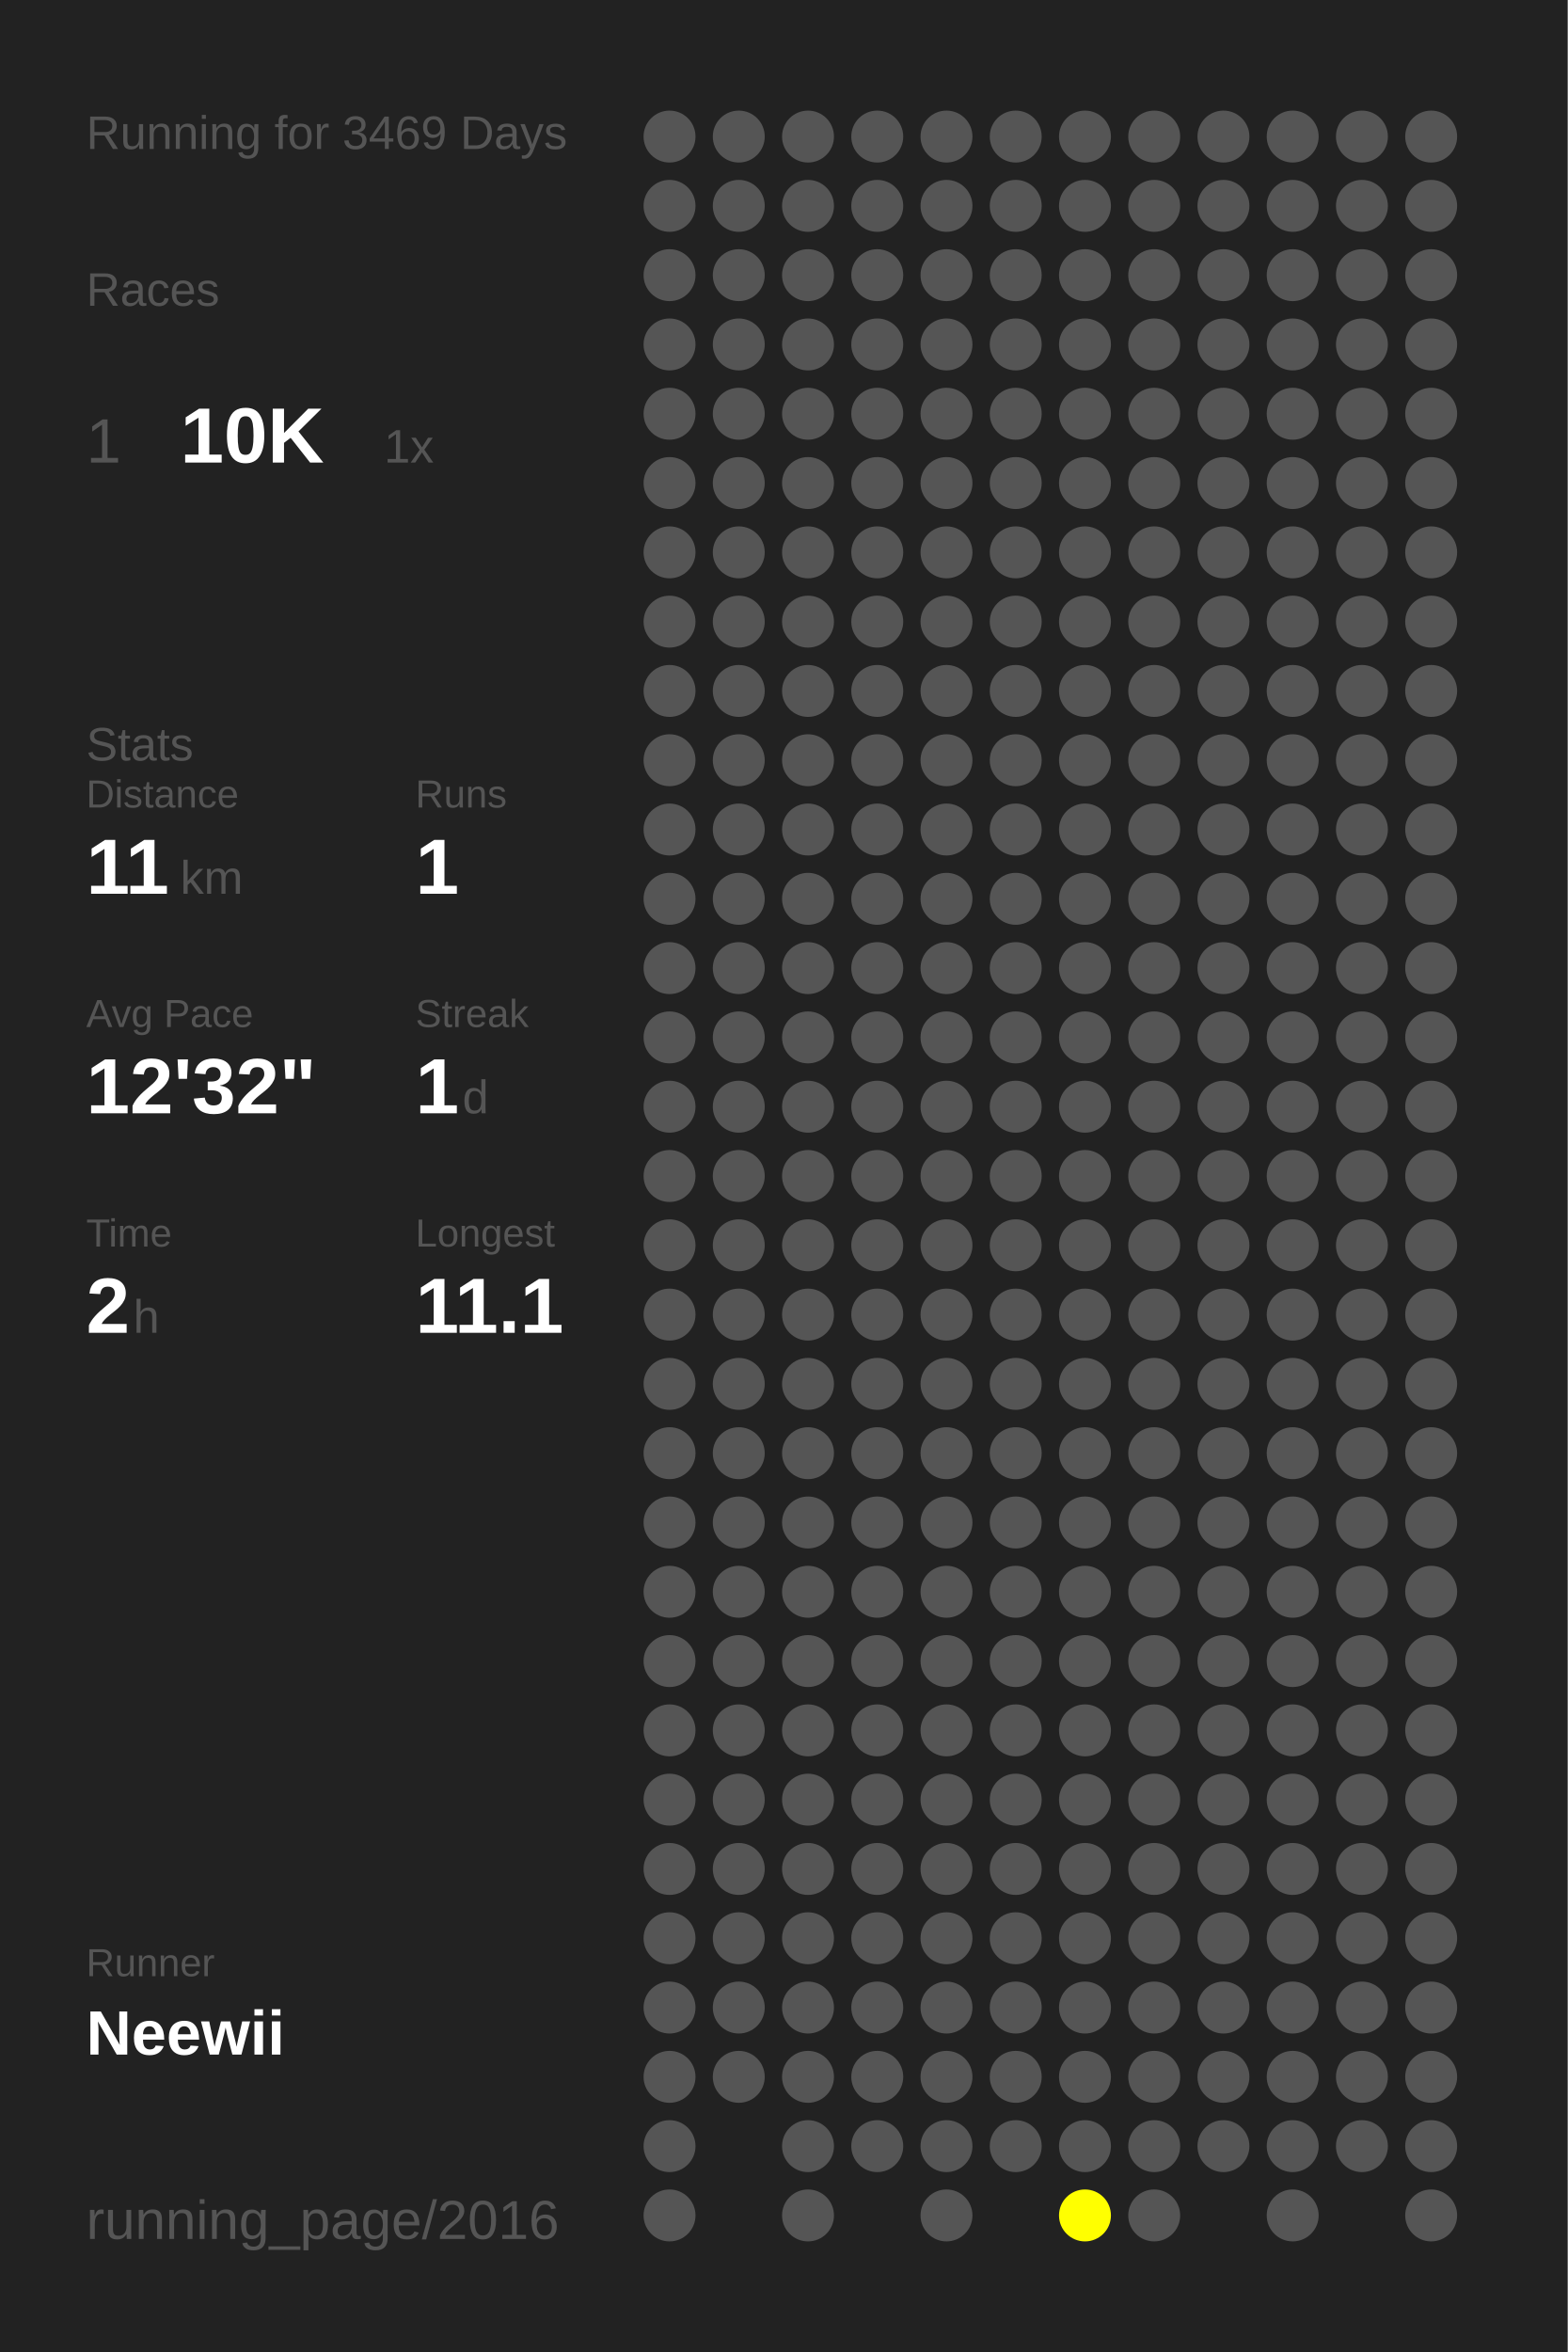
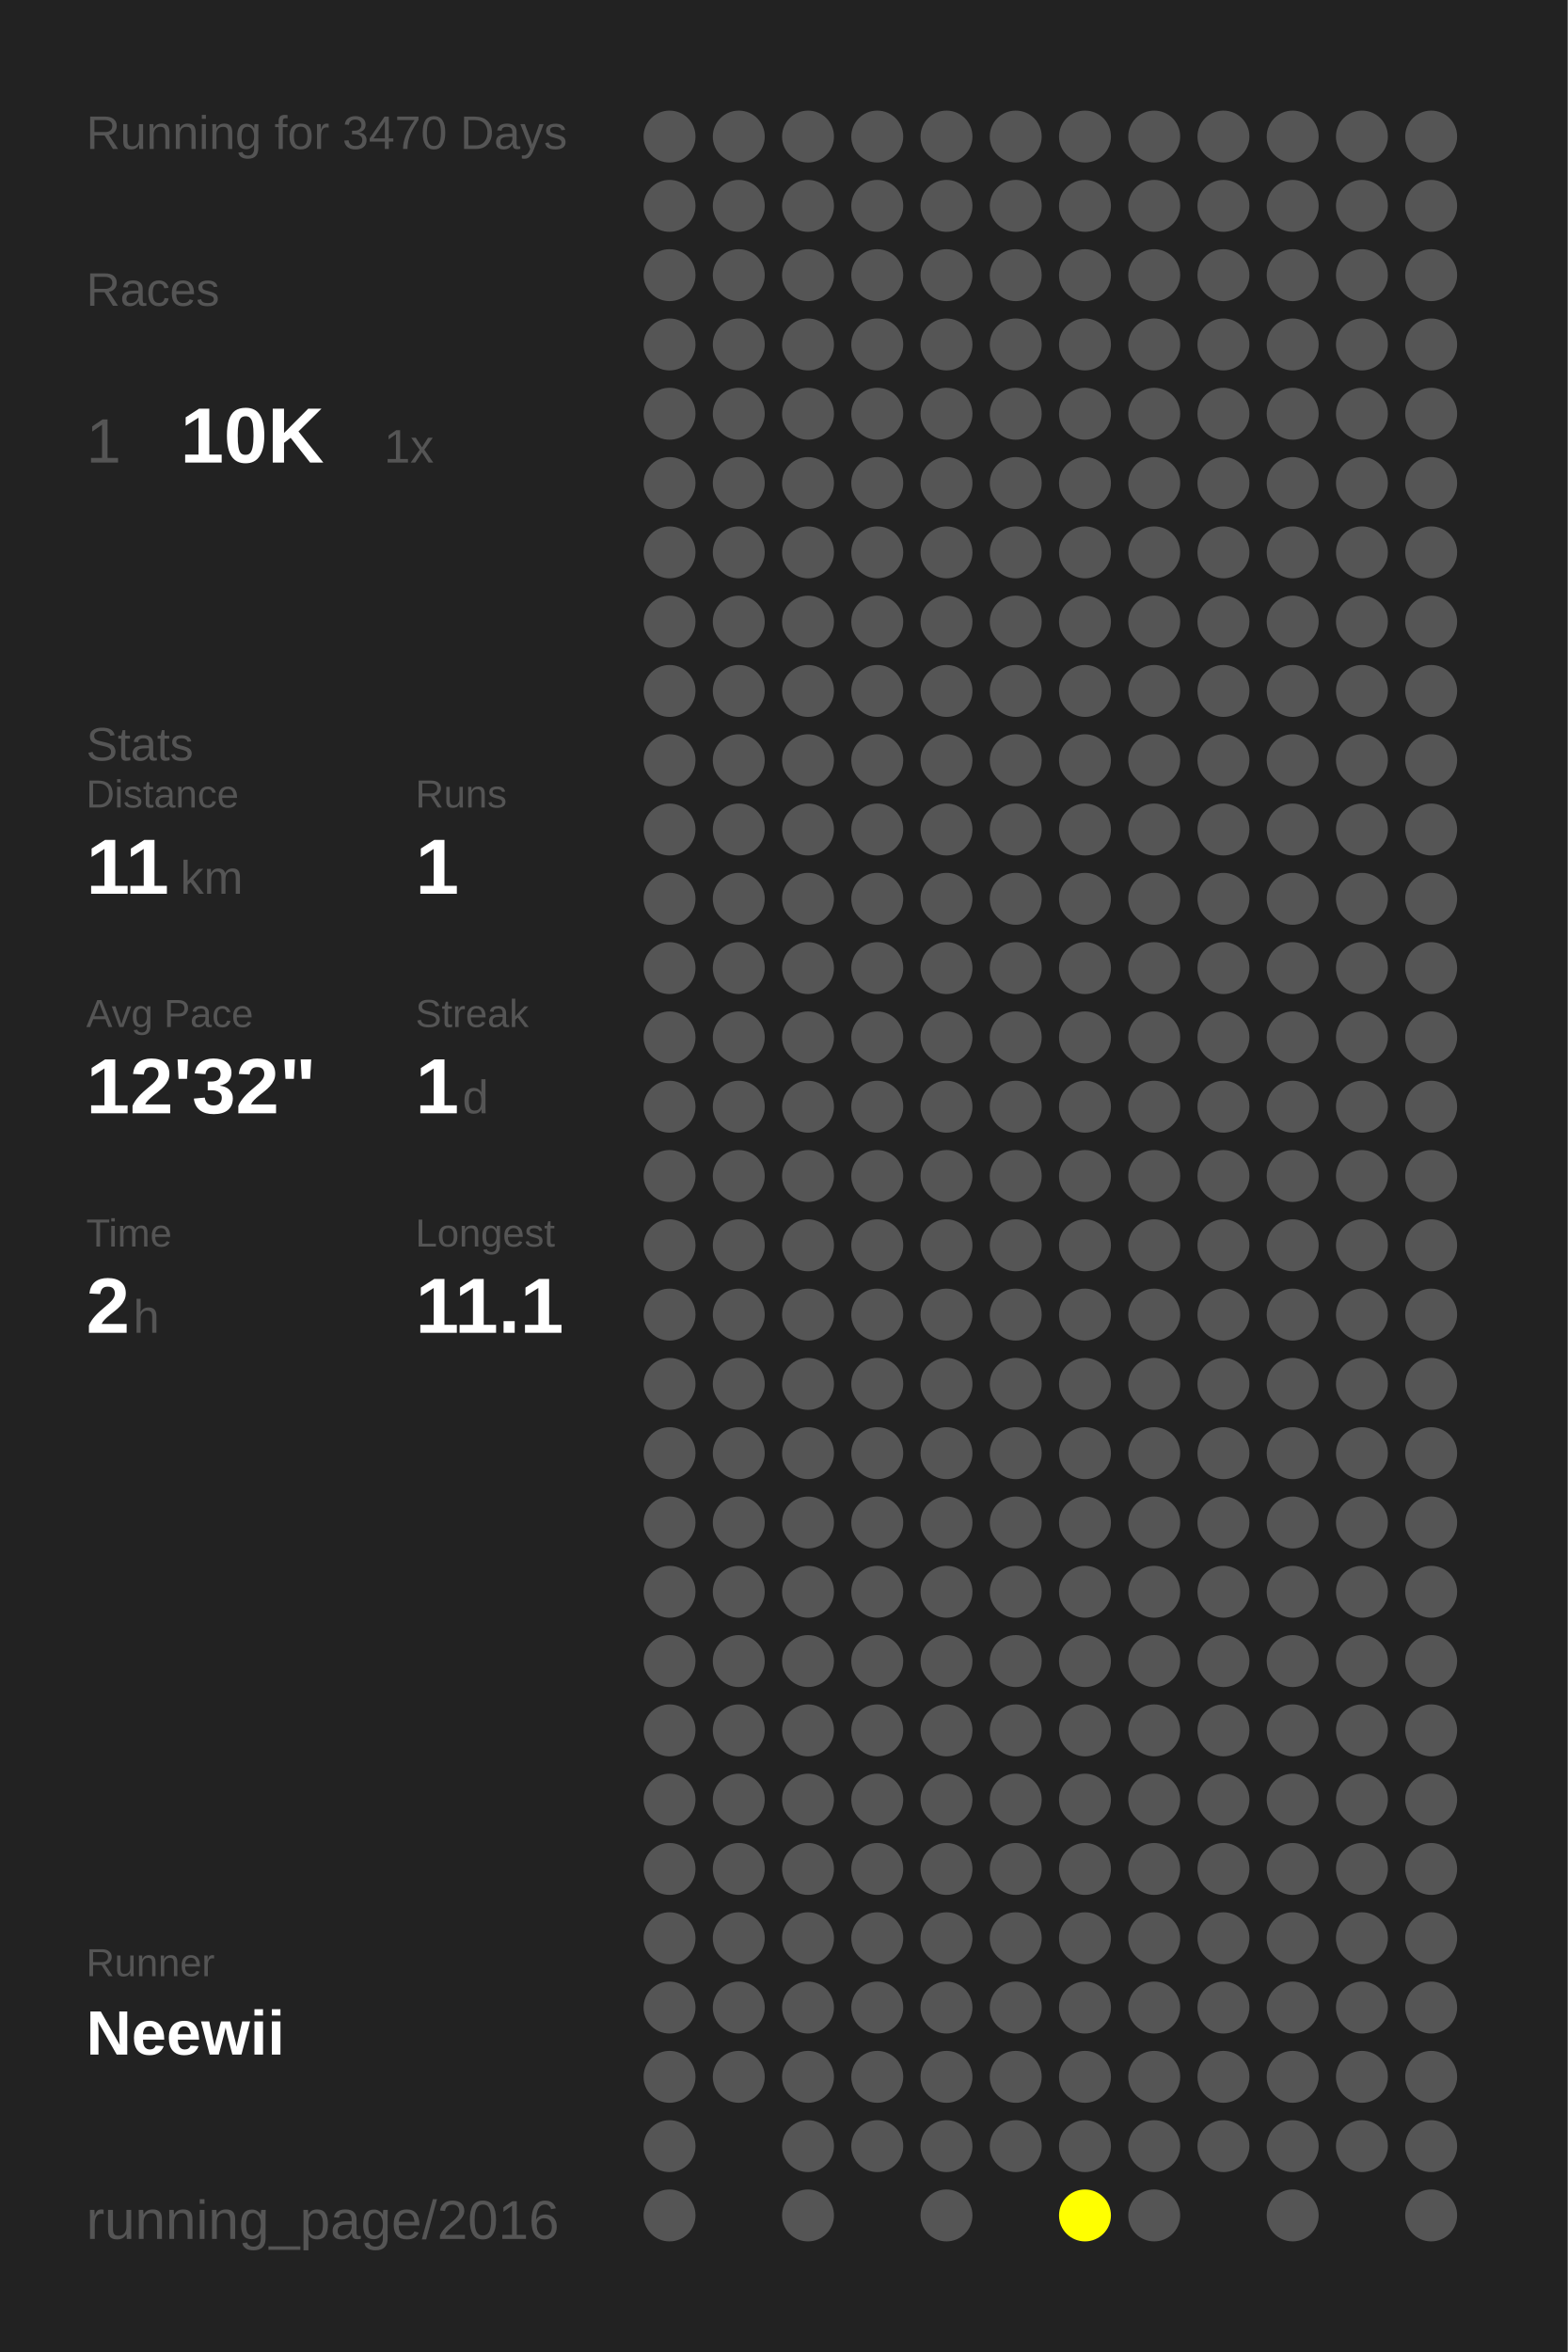
<svg xmlns="http://www.w3.org/2000/svg" baseProfile="full" height="300mm" version="1.1" viewBox="0,0,200,300" width="200mm">
  <defs />
  <rect fill="#222222" height="300" width="200" x="0" y="0" />
-   <text fill="#555555" style="font-size:6px; font-family:Arial;" x="11" y="19">Running for 3469 Days</text>
+   <text fill="#555555" style="font-size:6px; font-family:Arial;" x="11" y="19">Running for 3470 Days</text>
  <text fill="#555555" style="font-size:6px; font-family:Arial;" x="11" y="39">Races</text>
  <text fill="#555555" style="font-size:8px; font-family:Arial;" x="11" y="59">1</text>
  <text fill="#FFFFFF" style="font-size:10px; font-family:Arial; font-weight:bold;" x="23" y="59">10K</text>
  <text fill="#555555" style="font-size:6px; font-family:Arial;" x="49" y="59">1x</text>
  <text fill="#555555" style="font-size:6px; font-family:Arial;" x="11" y="97">Stats</text>
  <text fill="#555555" style="font-size:5px; font-family:Arial;" x="11" y="103">Distance</text>
  <text fill="#FFFFFF" style="font-size:10px; font-family:Arial; font-weight:bold;" x="11" y="114">11</text>
  <text fill="#555555" style="font-size:6px; font-family:Arial;" x="23" y="114">km</text>
  <text fill="#555555" style="font-size:5px; font-family:Arial;" x="53" y="103">Runs</text>
  <text fill="#FFFFFF" style="font-size:10px; font-family:Arial; font-weight:bold;" x="53" y="114">1</text>
  <text fill="#555555" style="font-size:5px; font-family:Arial;" x="11" y="131">Avg Pace</text>
  <text fill="#FFFFFF" style="font-size:10px; font-family:Arial; font-weight:bold;" x="11" y="142">12'32"</text>
  <text fill="#555555" style="font-size:5px; font-family:Arial;" x="53" y="131">Streak</text>
  <text fill="#FFFFFF" style="font-size:10px; font-family:Arial; font-weight:bold;" x="53" y="142">1</text>
  <text fill="#555555" style="font-size:6px; font-family:Arial;" x="59" y="142">d</text>
  <text fill="#555555" style="font-size:5px; font-family:Arial;" x="11" y="159">Time</text>
  <text fill="#FFFFFF" style="font-size:10px; font-family:Arial; font-weight:bold;" x="11" y="170">2</text>
  <text fill="#555555" style="font-size:6px; font-family:Arial;" x="17" y="170">h</text>
  <text fill="#555555" style="font-size:5px; font-family:Arial;" x="53" y="159">Longest</text>
  <text fill="#FFFFFF" style="font-size:10px; font-family:Arial; font-weight:bold;" x="53" y="170">11.1</text>
  <text fill="#555555" style="font-size:5px; font-family:Arial;" x="11" y="252.065">Runner</text>
  <text fill="#FFFFFF" style="font-size:8px; font-family:Arial; font-weight:bold;" x="11" y="262.065">Neewii</text>
  <text fill="#555555" style="font-size:7px; font-family:Arial;" x="11" y="285.581">running_page/2016</text>
  <circle cx="85.417" cy="17.419" fill="#555555" r="3.312" />
  <circle cx="85.417" cy="26.258" fill="#555555" r="3.312" />
  <circle cx="85.417" cy="35.097" fill="#555555" r="3.312" />
  <circle cx="85.417" cy="43.935" fill="#555555" r="3.312" />
  <circle cx="85.417" cy="52.774" fill="#555555" r="3.312" />
  <circle cx="85.417" cy="61.613" fill="#555555" r="3.312" />
  <circle cx="85.417" cy="70.452" fill="#555555" r="3.312" />
  <circle cx="85.417" cy="79.29" fill="#555555" r="3.312" />
  <circle cx="85.417" cy="88.129" fill="#555555" r="3.312" />
  <circle cx="85.417" cy="96.968" fill="#555555" r="3.312" />
  <circle cx="85.417" cy="105.806" fill="#555555" r="3.312" />
  <circle cx="85.417" cy="114.645" fill="#555555" r="3.312" />
  <circle cx="85.417" cy="123.484" fill="#555555" r="3.312" />
  <circle cx="85.417" cy="132.323" fill="#555555" r="3.312" />
  <circle cx="85.417" cy="141.161" fill="#555555" r="3.312" />
  <circle cx="85.417" cy="150" fill="#555555" r="3.312" />
  <circle cx="85.417" cy="158.839" fill="#555555" r="3.312" />
  <circle cx="85.417" cy="167.677" fill="#555555" r="3.312" />
  <circle cx="85.417" cy="176.516" fill="#555555" r="3.312" />
  <circle cx="85.417" cy="185.355" fill="#555555" r="3.312" />
  <circle cx="85.417" cy="194.194" fill="#555555" r="3.312" />
  <circle cx="85.417" cy="203.032" fill="#555555" r="3.312" />
  <circle cx="85.417" cy="211.871" fill="#555555" r="3.312" />
  <circle cx="85.417" cy="220.71" fill="#555555" r="3.312" />
  <circle cx="85.417" cy="229.548" fill="#555555" r="3.312" />
  <circle cx="85.417" cy="238.387" fill="#555555" r="3.312" />
  <circle cx="85.417" cy="247.226" fill="#555555" r="3.312" />
  <circle cx="85.417" cy="256.065" fill="#555555" r="3.312" />
  <circle cx="85.417" cy="264.903" fill="#555555" r="3.312" />
  <circle cx="85.417" cy="273.742" fill="#555555" r="3.312" />
  <circle cx="85.417" cy="282.581" fill="#555555" r="3.312" />
  <circle cx="94.25" cy="17.419" fill="#555555" r="3.312" />
  <circle cx="94.25" cy="26.258" fill="#555555" r="3.312" />
  <circle cx="94.25" cy="35.097" fill="#555555" r="3.312" />
  <circle cx="94.25" cy="43.935" fill="#555555" r="3.312" />
  <circle cx="94.25" cy="52.774" fill="#555555" r="3.312" />
  <circle cx="94.25" cy="61.613" fill="#555555" r="3.312" />
  <circle cx="94.25" cy="70.452" fill="#555555" r="3.312" />
  <circle cx="94.25" cy="79.29" fill="#555555" r="3.312" />
  <circle cx="94.25" cy="88.129" fill="#555555" r="3.312" />
  <circle cx="94.25" cy="96.968" fill="#555555" r="3.312" />
  <circle cx="94.25" cy="105.806" fill="#555555" r="3.312" />
  <circle cx="94.25" cy="114.645" fill="#555555" r="3.312" />
  <circle cx="94.25" cy="123.484" fill="#555555" r="3.312" />
  <circle cx="94.25" cy="132.323" fill="#555555" r="3.312" />
  <circle cx="94.25" cy="141.161" fill="#555555" r="3.312" />
  <circle cx="94.25" cy="150" fill="#555555" r="3.312" />
  <circle cx="94.25" cy="158.839" fill="#555555" r="3.312" />
  <circle cx="94.25" cy="167.677" fill="#555555" r="3.312" />
  <circle cx="94.25" cy="176.516" fill="#555555" r="3.312" />
  <circle cx="94.25" cy="185.355" fill="#555555" r="3.312" />
  <circle cx="94.25" cy="194.194" fill="#555555" r="3.312" />
  <circle cx="94.25" cy="203.032" fill="#555555" r="3.312" />
  <circle cx="94.25" cy="211.871" fill="#555555" r="3.312" />
  <circle cx="94.25" cy="220.71" fill="#555555" r="3.312" />
  <circle cx="94.25" cy="229.548" fill="#555555" r="3.312" />
  <circle cx="94.25" cy="238.387" fill="#555555" r="3.312" />
  <circle cx="94.25" cy="247.226" fill="#555555" r="3.312" />
  <circle cx="94.25" cy="256.065" fill="#555555" r="3.312" />
  <circle cx="94.25" cy="264.903" fill="#555555" r="3.312" />
  <circle cx="103.083" cy="17.419" fill="#555555" r="3.312" />
  <circle cx="103.083" cy="26.258" fill="#555555" r="3.312" />
  <circle cx="103.083" cy="35.097" fill="#555555" r="3.312" />
  <circle cx="103.083" cy="43.935" fill="#555555" r="3.312" />
  <circle cx="103.083" cy="52.774" fill="#555555" r="3.312" />
  <circle cx="103.083" cy="61.613" fill="#555555" r="3.312" />
  <circle cx="103.083" cy="70.452" fill="#555555" r="3.312" />
  <circle cx="103.083" cy="79.29" fill="#555555" r="3.312" />
  <circle cx="103.083" cy="88.129" fill="#555555" r="3.312" />
  <circle cx="103.083" cy="96.968" fill="#555555" r="3.312" />
  <circle cx="103.083" cy="105.806" fill="#555555" r="3.312" />
  <circle cx="103.083" cy="114.645" fill="#555555" r="3.312" />
  <circle cx="103.083" cy="123.484" fill="#555555" r="3.312" />
  <circle cx="103.083" cy="132.323" fill="#555555" r="3.312" />
  <circle cx="103.083" cy="141.161" fill="#555555" r="3.312" />
  <circle cx="103.083" cy="150" fill="#555555" r="3.312" />
  <circle cx="103.083" cy="158.839" fill="#555555" r="3.312" />
  <circle cx="103.083" cy="167.677" fill="#555555" r="3.312" />
  <circle cx="103.083" cy="176.516" fill="#555555" r="3.312" />
  <circle cx="103.083" cy="185.355" fill="#555555" r="3.312" />
  <circle cx="103.083" cy="194.194" fill="#555555" r="3.312" />
  <circle cx="103.083" cy="203.032" fill="#555555" r="3.312" />
  <circle cx="103.083" cy="211.871" fill="#555555" r="3.312" />
  <circle cx="103.083" cy="220.71" fill="#555555" r="3.312" />
  <circle cx="103.083" cy="229.548" fill="#555555" r="3.312" />
  <circle cx="103.083" cy="238.387" fill="#555555" r="3.312" />
  <circle cx="103.083" cy="247.226" fill="#555555" r="3.312" />
  <circle cx="103.083" cy="256.065" fill="#555555" r="3.312" />
  <circle cx="103.083" cy="264.903" fill="#555555" r="3.312" />
  <circle cx="103.083" cy="273.742" fill="#555555" r="3.312" />
  <circle cx="103.083" cy="282.581" fill="#555555" r="3.312" />
  <circle cx="111.917" cy="17.419" fill="#555555" r="3.312" />
  <circle cx="111.917" cy="26.258" fill="#555555" r="3.312" />
  <circle cx="111.917" cy="35.097" fill="#555555" r="3.312" />
  <circle cx="111.917" cy="43.935" fill="#555555" r="3.312" />
  <circle cx="111.917" cy="52.774" fill="#555555" r="3.312" />
  <circle cx="111.917" cy="61.613" fill="#555555" r="3.312" />
  <circle cx="111.917" cy="70.452" fill="#555555" r="3.312" />
  <circle cx="111.917" cy="79.29" fill="#555555" r="3.312" />
  <circle cx="111.917" cy="88.129" fill="#555555" r="3.312" />
  <circle cx="111.917" cy="96.968" fill="#555555" r="3.312" />
  <circle cx="111.917" cy="105.806" fill="#555555" r="3.312" />
  <circle cx="111.917" cy="114.645" fill="#555555" r="3.312" />
  <circle cx="111.917" cy="123.484" fill="#555555" r="3.312" />
  <circle cx="111.917" cy="132.323" fill="#555555" r="3.312" />
  <circle cx="111.917" cy="141.161" fill="#555555" r="3.312" />
  <circle cx="111.917" cy="150" fill="#555555" r="3.312" />
  <circle cx="111.917" cy="158.839" fill="#555555" r="3.312" />
  <circle cx="111.917" cy="167.677" fill="#555555" r="3.312" />
  <circle cx="111.917" cy="176.516" fill="#555555" r="3.312" />
  <circle cx="111.917" cy="185.355" fill="#555555" r="3.312" />
  <circle cx="111.917" cy="194.194" fill="#555555" r="3.312" />
  <circle cx="111.917" cy="203.032" fill="#555555" r="3.312" />
  <circle cx="111.917" cy="211.871" fill="#555555" r="3.312" />
  <circle cx="111.917" cy="220.71" fill="#555555" r="3.312" />
  <circle cx="111.917" cy="229.548" fill="#555555" r="3.312" />
  <circle cx="111.917" cy="238.387" fill="#555555" r="3.312" />
  <circle cx="111.917" cy="247.226" fill="#555555" r="3.312" />
  <circle cx="111.917" cy="256.065" fill="#555555" r="3.312" />
  <circle cx="111.917" cy="264.903" fill="#555555" r="3.312" />
  <circle cx="111.917" cy="273.742" fill="#555555" r="3.312" />
  <circle cx="120.75" cy="17.419" fill="#555555" r="3.312" />
  <circle cx="120.75" cy="26.258" fill="#555555" r="3.312" />
  <circle cx="120.75" cy="35.097" fill="#555555" r="3.312" />
  <circle cx="120.75" cy="43.935" fill="#555555" r="3.312" />
  <circle cx="120.75" cy="52.774" fill="#555555" r="3.312" />
  <circle cx="120.75" cy="61.613" fill="#555555" r="3.312" />
  <circle cx="120.75" cy="70.452" fill="#555555" r="3.312" />
  <circle cx="120.75" cy="79.29" fill="#555555" r="3.312" />
  <circle cx="120.75" cy="88.129" fill="#555555" r="3.312" />
  <circle cx="120.75" cy="96.968" fill="#555555" r="3.312" />
  <circle cx="120.75" cy="105.806" fill="#555555" r="3.312" />
  <circle cx="120.75" cy="114.645" fill="#555555" r="3.312" />
  <circle cx="120.75" cy="123.484" fill="#555555" r="3.312" />
  <circle cx="120.75" cy="132.323" fill="#555555" r="3.312" />
  <circle cx="120.75" cy="141.161" fill="#555555" r="3.312" />
  <circle cx="120.75" cy="150" fill="#555555" r="3.312" />
  <circle cx="120.75" cy="158.839" fill="#555555" r="3.312" />
  <circle cx="120.75" cy="167.677" fill="#555555" r="3.312" />
  <circle cx="120.75" cy="176.516" fill="#555555" r="3.312" />
  <circle cx="120.75" cy="185.355" fill="#555555" r="3.312" />
  <circle cx="120.75" cy="194.194" fill="#555555" r="3.312" />
  <circle cx="120.75" cy="203.032" fill="#555555" r="3.312" />
  <circle cx="120.75" cy="211.871" fill="#555555" r="3.312" />
  <circle cx="120.75" cy="220.71" fill="#555555" r="3.312" />
  <circle cx="120.75" cy="229.548" fill="#555555" r="3.312" />
  <circle cx="120.75" cy="238.387" fill="#555555" r="3.312" />
  <circle cx="120.75" cy="247.226" fill="#555555" r="3.312" />
  <circle cx="120.75" cy="256.065" fill="#555555" r="3.312" />
  <circle cx="120.75" cy="264.903" fill="#555555" r="3.312" />
  <circle cx="120.75" cy="273.742" fill="#555555" r="3.312" />
  <circle cx="120.75" cy="282.581" fill="#555555" r="3.312" />
  <circle cx="129.583" cy="17.419" fill="#555555" r="3.312" />
  <circle cx="129.583" cy="26.258" fill="#555555" r="3.312" />
  <circle cx="129.583" cy="35.097" fill="#555555" r="3.312" />
  <circle cx="129.583" cy="43.935" fill="#555555" r="3.312" />
  <circle cx="129.583" cy="52.774" fill="#555555" r="3.312" />
  <circle cx="129.583" cy="61.613" fill="#555555" r="3.312" />
  <circle cx="129.583" cy="70.452" fill="#555555" r="3.312" />
  <circle cx="129.583" cy="79.29" fill="#555555" r="3.312" />
  <circle cx="129.583" cy="88.129" fill="#555555" r="3.312" />
  <circle cx="129.583" cy="96.968" fill="#555555" r="3.312" />
  <circle cx="129.583" cy="105.806" fill="#555555" r="3.312" />
  <circle cx="129.583" cy="114.645" fill="#555555" r="3.312" />
  <circle cx="129.583" cy="123.484" fill="#555555" r="3.312" />
  <circle cx="129.583" cy="132.323" fill="#555555" r="3.312" />
  <circle cx="129.583" cy="141.161" fill="#555555" r="3.312" />
  <circle cx="129.583" cy="150" fill="#555555" r="3.312" />
  <circle cx="129.583" cy="158.839" fill="#555555" r="3.312" />
  <circle cx="129.583" cy="167.677" fill="#555555" r="3.312" />
  <circle cx="129.583" cy="176.516" fill="#555555" r="3.312" />
  <circle cx="129.583" cy="185.355" fill="#555555" r="3.312" />
  <circle cx="129.583" cy="194.194" fill="#555555" r="3.312" />
  <circle cx="129.583" cy="203.032" fill="#555555" r="3.312" />
  <circle cx="129.583" cy="211.871" fill="#555555" r="3.312" />
  <circle cx="129.583" cy="220.71" fill="#555555" r="3.312" />
  <circle cx="129.583" cy="229.548" fill="#555555" r="3.312" />
  <circle cx="129.583" cy="238.387" fill="#555555" r="3.312" />
  <circle cx="129.583" cy="247.226" fill="#555555" r="3.312" />
  <circle cx="129.583" cy="256.065" fill="#555555" r="3.312" />
  <circle cx="129.583" cy="264.903" fill="#555555" r="3.312" />
  <circle cx="129.583" cy="273.742" fill="#555555" r="3.312" />
  <circle cx="138.417" cy="17.419" fill="#555555" r="3.312" />
  <circle cx="138.417" cy="26.258" fill="#555555" r="3.312" />
  <circle cx="138.417" cy="35.097" fill="#555555" r="3.312" />
  <circle cx="138.417" cy="43.935" fill="#555555" r="3.312" />
  <circle cx="138.417" cy="52.774" fill="#555555" r="3.312" />
  <circle cx="138.417" cy="61.613" fill="#555555" r="3.312" />
  <circle cx="138.417" cy="70.452" fill="#555555" r="3.312" />
  <circle cx="138.417" cy="79.29" fill="#555555" r="3.312" />
  <circle cx="138.417" cy="88.129" fill="#555555" r="3.312" />
  <circle cx="138.417" cy="96.968" fill="#555555" r="3.312" />
  <circle cx="138.417" cy="105.806" fill="#555555" r="3.312" />
  <circle cx="138.417" cy="114.645" fill="#555555" r="3.312" />
  <circle cx="138.417" cy="123.484" fill="#555555" r="3.312" />
  <circle cx="138.417" cy="132.323" fill="#555555" r="3.312" />
  <circle cx="138.417" cy="141.161" fill="#555555" r="3.312" />
  <circle cx="138.417" cy="150" fill="#555555" r="3.312" />
  <circle cx="138.417" cy="158.839" fill="#555555" r="3.312" />
  <circle cx="138.417" cy="167.677" fill="#555555" r="3.312" />
  <circle cx="138.417" cy="176.516" fill="#555555" r="3.312" />
  <circle cx="138.417" cy="185.355" fill="#555555" r="3.312" />
  <circle cx="138.417" cy="194.194" fill="#555555" r="3.312" />
  <circle cx="138.417" cy="203.032" fill="#555555" r="3.312" />
  <circle cx="138.417" cy="211.871" fill="#555555" r="3.312" />
  <circle cx="138.417" cy="220.71" fill="#555555" r="3.312" />
  <circle cx="138.417" cy="229.548" fill="#555555" r="3.312" />
  <circle cx="138.417" cy="238.387" fill="#555555" r="3.312" />
  <circle cx="138.417" cy="247.226" fill="#555555" r="3.312" />
  <circle cx="138.417" cy="256.065" fill="#555555" r="3.312" />
  <circle cx="138.417" cy="264.903" fill="#555555" r="3.312" />
  <circle cx="138.417" cy="273.742" fill="#555555" r="3.312" />
  <circle cx="138.417" cy="282.581" fill="#FFFF00" r="3.312" />
  <circle cx="147.25" cy="17.419" fill="#555555" r="3.312" />
  <circle cx="147.25" cy="26.258" fill="#555555" r="3.312" />
  <circle cx="147.25" cy="35.097" fill="#555555" r="3.312" />
  <circle cx="147.25" cy="43.935" fill="#555555" r="3.312" />
  <circle cx="147.25" cy="52.774" fill="#555555" r="3.312" />
  <circle cx="147.25" cy="61.613" fill="#555555" r="3.312" />
  <circle cx="147.25" cy="70.452" fill="#555555" r="3.312" />
  <circle cx="147.25" cy="79.29" fill="#555555" r="3.312" />
  <circle cx="147.25" cy="88.129" fill="#555555" r="3.312" />
  <circle cx="147.25" cy="96.968" fill="#555555" r="3.312" />
  <circle cx="147.25" cy="105.806" fill="#555555" r="3.312" />
  <circle cx="147.25" cy="114.645" fill="#555555" r="3.312" />
  <circle cx="147.25" cy="123.484" fill="#555555" r="3.312" />
  <circle cx="147.25" cy="132.323" fill="#555555" r="3.312" />
  <circle cx="147.25" cy="141.161" fill="#555555" r="3.312" />
  <circle cx="147.25" cy="150" fill="#555555" r="3.312" />
  <circle cx="147.25" cy="158.839" fill="#555555" r="3.312" />
  <circle cx="147.25" cy="167.677" fill="#555555" r="3.312" />
  <circle cx="147.25" cy="176.516" fill="#555555" r="3.312" />
  <circle cx="147.25" cy="185.355" fill="#555555" r="3.312" />
  <circle cx="147.25" cy="194.194" fill="#555555" r="3.312" />
  <circle cx="147.25" cy="203.032" fill="#555555" r="3.312" />
  <circle cx="147.25" cy="211.871" fill="#555555" r="3.312" />
  <circle cx="147.25" cy="220.71" fill="#555555" r="3.312" />
  <circle cx="147.25" cy="229.548" fill="#555555" r="3.312" />
  <circle cx="147.25" cy="238.387" fill="#555555" r="3.312" />
  <circle cx="147.25" cy="247.226" fill="#555555" r="3.312" />
  <circle cx="147.25" cy="256.065" fill="#555555" r="3.312" />
  <circle cx="147.25" cy="264.903" fill="#555555" r="3.312" />
  <circle cx="147.25" cy="273.742" fill="#555555" r="3.312" />
  <circle cx="147.25" cy="282.581" fill="#555555" r="3.312" />
  <circle cx="156.083" cy="17.419" fill="#555555" r="3.312" />
  <circle cx="156.083" cy="26.258" fill="#555555" r="3.312" />
  <circle cx="156.083" cy="35.097" fill="#555555" r="3.312" />
  <circle cx="156.083" cy="43.935" fill="#555555" r="3.312" />
  <circle cx="156.083" cy="52.774" fill="#555555" r="3.312" />
  <circle cx="156.083" cy="61.613" fill="#555555" r="3.312" />
  <circle cx="156.083" cy="70.452" fill="#555555" r="3.312" />
  <circle cx="156.083" cy="79.29" fill="#555555" r="3.312" />
  <circle cx="156.083" cy="88.129" fill="#555555" r="3.312" />
  <circle cx="156.083" cy="96.968" fill="#555555" r="3.312" />
  <circle cx="156.083" cy="105.806" fill="#555555" r="3.312" />
  <circle cx="156.083" cy="114.645" fill="#555555" r="3.312" />
  <circle cx="156.083" cy="123.484" fill="#555555" r="3.312" />
  <circle cx="156.083" cy="132.323" fill="#555555" r="3.312" />
  <circle cx="156.083" cy="141.161" fill="#555555" r="3.312" />
  <circle cx="156.083" cy="150" fill="#555555" r="3.312" />
  <circle cx="156.083" cy="158.839" fill="#555555" r="3.312" />
  <circle cx="156.083" cy="167.677" fill="#555555" r="3.312" />
  <circle cx="156.083" cy="176.516" fill="#555555" r="3.312" />
  <circle cx="156.083" cy="185.355" fill="#555555" r="3.312" />
  <circle cx="156.083" cy="194.194" fill="#555555" r="3.312" />
  <circle cx="156.083" cy="203.032" fill="#555555" r="3.312" />
  <circle cx="156.083" cy="211.871" fill="#555555" r="3.312" />
  <circle cx="156.083" cy="220.71" fill="#555555" r="3.312" />
  <circle cx="156.083" cy="229.548" fill="#555555" r="3.312" />
  <circle cx="156.083" cy="238.387" fill="#555555" r="3.312" />
  <circle cx="156.083" cy="247.226" fill="#555555" r="3.312" />
  <circle cx="156.083" cy="256.065" fill="#555555" r="3.312" />
  <circle cx="156.083" cy="264.903" fill="#555555" r="3.312" />
  <circle cx="156.083" cy="273.742" fill="#555555" r="3.312" />
  <circle cx="164.917" cy="17.419" fill="#555555" r="3.312" />
  <circle cx="164.917" cy="26.258" fill="#555555" r="3.312" />
  <circle cx="164.917" cy="35.097" fill="#555555" r="3.312" />
  <circle cx="164.917" cy="43.935" fill="#555555" r="3.312" />
  <circle cx="164.917" cy="52.774" fill="#555555" r="3.312" />
  <circle cx="164.917" cy="61.613" fill="#555555" r="3.312" />
  <circle cx="164.917" cy="70.452" fill="#555555" r="3.312" />
  <circle cx="164.917" cy="79.29" fill="#555555" r="3.312" />
  <circle cx="164.917" cy="88.129" fill="#555555" r="3.312" />
  <circle cx="164.917" cy="96.968" fill="#555555" r="3.312" />
  <circle cx="164.917" cy="105.806" fill="#555555" r="3.312" />
  <circle cx="164.917" cy="114.645" fill="#555555" r="3.312" />
  <circle cx="164.917" cy="123.484" fill="#555555" r="3.312" />
  <circle cx="164.917" cy="132.323" fill="#555555" r="3.312" />
  <circle cx="164.917" cy="141.161" fill="#555555" r="3.312" />
  <circle cx="164.917" cy="150" fill="#555555" r="3.312" />
  <circle cx="164.917" cy="158.839" fill="#555555" r="3.312" />
  <circle cx="164.917" cy="167.677" fill="#555555" r="3.312" />
  <circle cx="164.917" cy="176.516" fill="#555555" r="3.312" />
  <circle cx="164.917" cy="185.355" fill="#555555" r="3.312" />
  <circle cx="164.917" cy="194.194" fill="#555555" r="3.312" />
  <circle cx="164.917" cy="203.032" fill="#555555" r="3.312" />
  <circle cx="164.917" cy="211.871" fill="#555555" r="3.312" />
  <circle cx="164.917" cy="220.71" fill="#555555" r="3.312" />
  <circle cx="164.917" cy="229.548" fill="#555555" r="3.312" />
  <circle cx="164.917" cy="238.387" fill="#555555" r="3.312" />
  <circle cx="164.917" cy="247.226" fill="#555555" r="3.312" />
  <circle cx="164.917" cy="256.065" fill="#555555" r="3.312" />
  <circle cx="164.917" cy="264.903" fill="#555555" r="3.312" />
  <circle cx="164.917" cy="273.742" fill="#555555" r="3.312" />
  <circle cx="164.917" cy="282.581" fill="#555555" r="3.312" />
  <circle cx="173.75" cy="17.419" fill="#555555" r="3.312" />
  <circle cx="173.75" cy="26.258" fill="#555555" r="3.312" />
  <circle cx="173.75" cy="35.097" fill="#555555" r="3.312" />
  <circle cx="173.75" cy="43.935" fill="#555555" r="3.312" />
  <circle cx="173.75" cy="52.774" fill="#555555" r="3.312" />
  <circle cx="173.75" cy="61.613" fill="#555555" r="3.312" />
  <circle cx="173.75" cy="70.452" fill="#555555" r="3.312" />
  <circle cx="173.75" cy="79.29" fill="#555555" r="3.312" />
  <circle cx="173.75" cy="88.129" fill="#555555" r="3.312" />
  <circle cx="173.75" cy="96.968" fill="#555555" r="3.312" />
  <circle cx="173.75" cy="105.806" fill="#555555" r="3.312" />
  <circle cx="173.75" cy="114.645" fill="#555555" r="3.312" />
  <circle cx="173.75" cy="123.484" fill="#555555" r="3.312" />
  <circle cx="173.75" cy="132.323" fill="#555555" r="3.312" />
  <circle cx="173.75" cy="141.161" fill="#555555" r="3.312" />
  <circle cx="173.75" cy="150" fill="#555555" r="3.312" />
  <circle cx="173.75" cy="158.839" fill="#555555" r="3.312" />
  <circle cx="173.75" cy="167.677" fill="#555555" r="3.312" />
  <circle cx="173.75" cy="176.516" fill="#555555" r="3.312" />
  <circle cx="173.75" cy="185.355" fill="#555555" r="3.312" />
  <circle cx="173.75" cy="194.194" fill="#555555" r="3.312" />
  <circle cx="173.75" cy="203.032" fill="#555555" r="3.312" />
  <circle cx="173.75" cy="211.871" fill="#555555" r="3.312" />
  <circle cx="173.75" cy="220.71" fill="#555555" r="3.312" />
  <circle cx="173.75" cy="229.548" fill="#555555" r="3.312" />
  <circle cx="173.75" cy="238.387" fill="#555555" r="3.312" />
  <circle cx="173.75" cy="247.226" fill="#555555" r="3.312" />
  <circle cx="173.75" cy="256.065" fill="#555555" r="3.312" />
  <circle cx="173.75" cy="264.903" fill="#555555" r="3.312" />
  <circle cx="173.75" cy="273.742" fill="#555555" r="3.312" />
  <circle cx="182.583" cy="17.419" fill="#555555" r="3.312" />
  <circle cx="182.583" cy="26.258" fill="#555555" r="3.312" />
  <circle cx="182.583" cy="35.097" fill="#555555" r="3.312" />
  <circle cx="182.583" cy="43.935" fill="#555555" r="3.312" />
  <circle cx="182.583" cy="52.774" fill="#555555" r="3.312" />
  <circle cx="182.583" cy="61.613" fill="#555555" r="3.312" />
  <circle cx="182.583" cy="70.452" fill="#555555" r="3.312" />
  <circle cx="182.583" cy="79.29" fill="#555555" r="3.312" />
  <circle cx="182.583" cy="88.129" fill="#555555" r="3.312" />
  <circle cx="182.583" cy="96.968" fill="#555555" r="3.312" />
  <circle cx="182.583" cy="105.806" fill="#555555" r="3.312" />
  <circle cx="182.583" cy="114.645" fill="#555555" r="3.312" />
  <circle cx="182.583" cy="123.484" fill="#555555" r="3.312" />
  <circle cx="182.583" cy="132.323" fill="#555555" r="3.312" />
  <circle cx="182.583" cy="141.161" fill="#555555" r="3.312" />
  <circle cx="182.583" cy="150" fill="#555555" r="3.312" />
  <circle cx="182.583" cy="158.839" fill="#555555" r="3.312" />
  <circle cx="182.583" cy="167.677" fill="#555555" r="3.312" />
  <circle cx="182.583" cy="176.516" fill="#555555" r="3.312" />
  <circle cx="182.583" cy="185.355" fill="#555555" r="3.312" />
  <circle cx="182.583" cy="194.194" fill="#555555" r="3.312" />
  <circle cx="182.583" cy="203.032" fill="#555555" r="3.312" />
  <circle cx="182.583" cy="211.871" fill="#555555" r="3.312" />
  <circle cx="182.583" cy="220.71" fill="#555555" r="3.312" />
  <circle cx="182.583" cy="229.548" fill="#555555" r="3.312" />
  <circle cx="182.583" cy="238.387" fill="#555555" r="3.312" />
  <circle cx="182.583" cy="247.226" fill="#555555" r="3.312" />
  <circle cx="182.583" cy="256.065" fill="#555555" r="3.312" />
  <circle cx="182.583" cy="264.903" fill="#555555" r="3.312" />
  <circle cx="182.583" cy="273.742" fill="#555555" r="3.312" />
  <circle cx="182.583" cy="282.581" fill="#555555" r="3.312" />
</svg>
